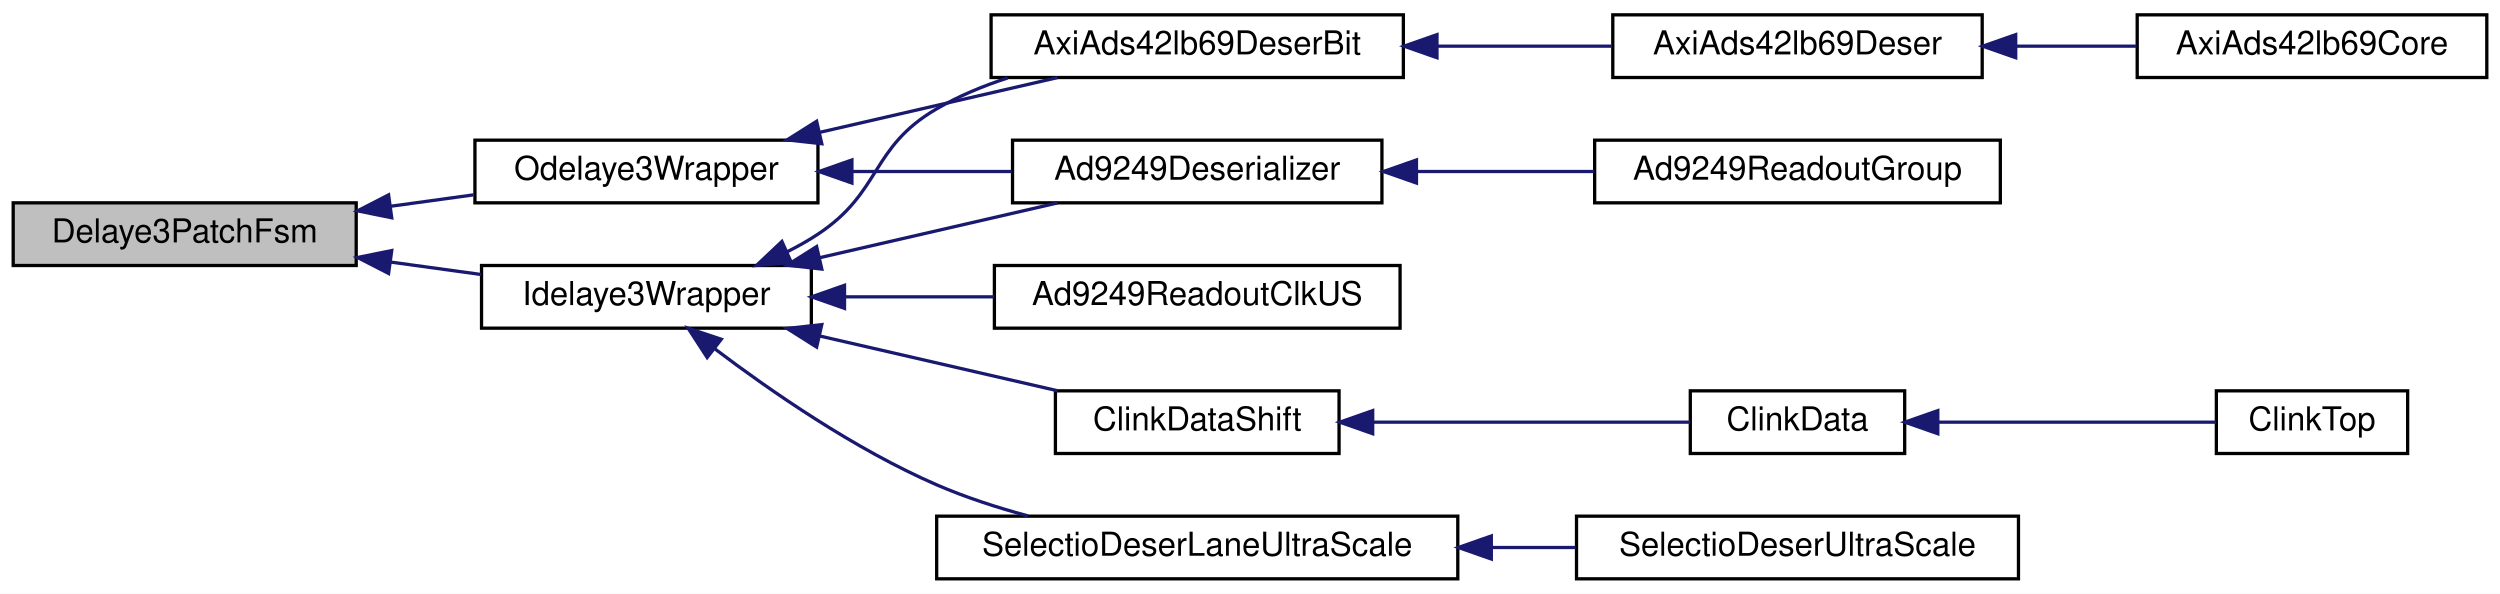
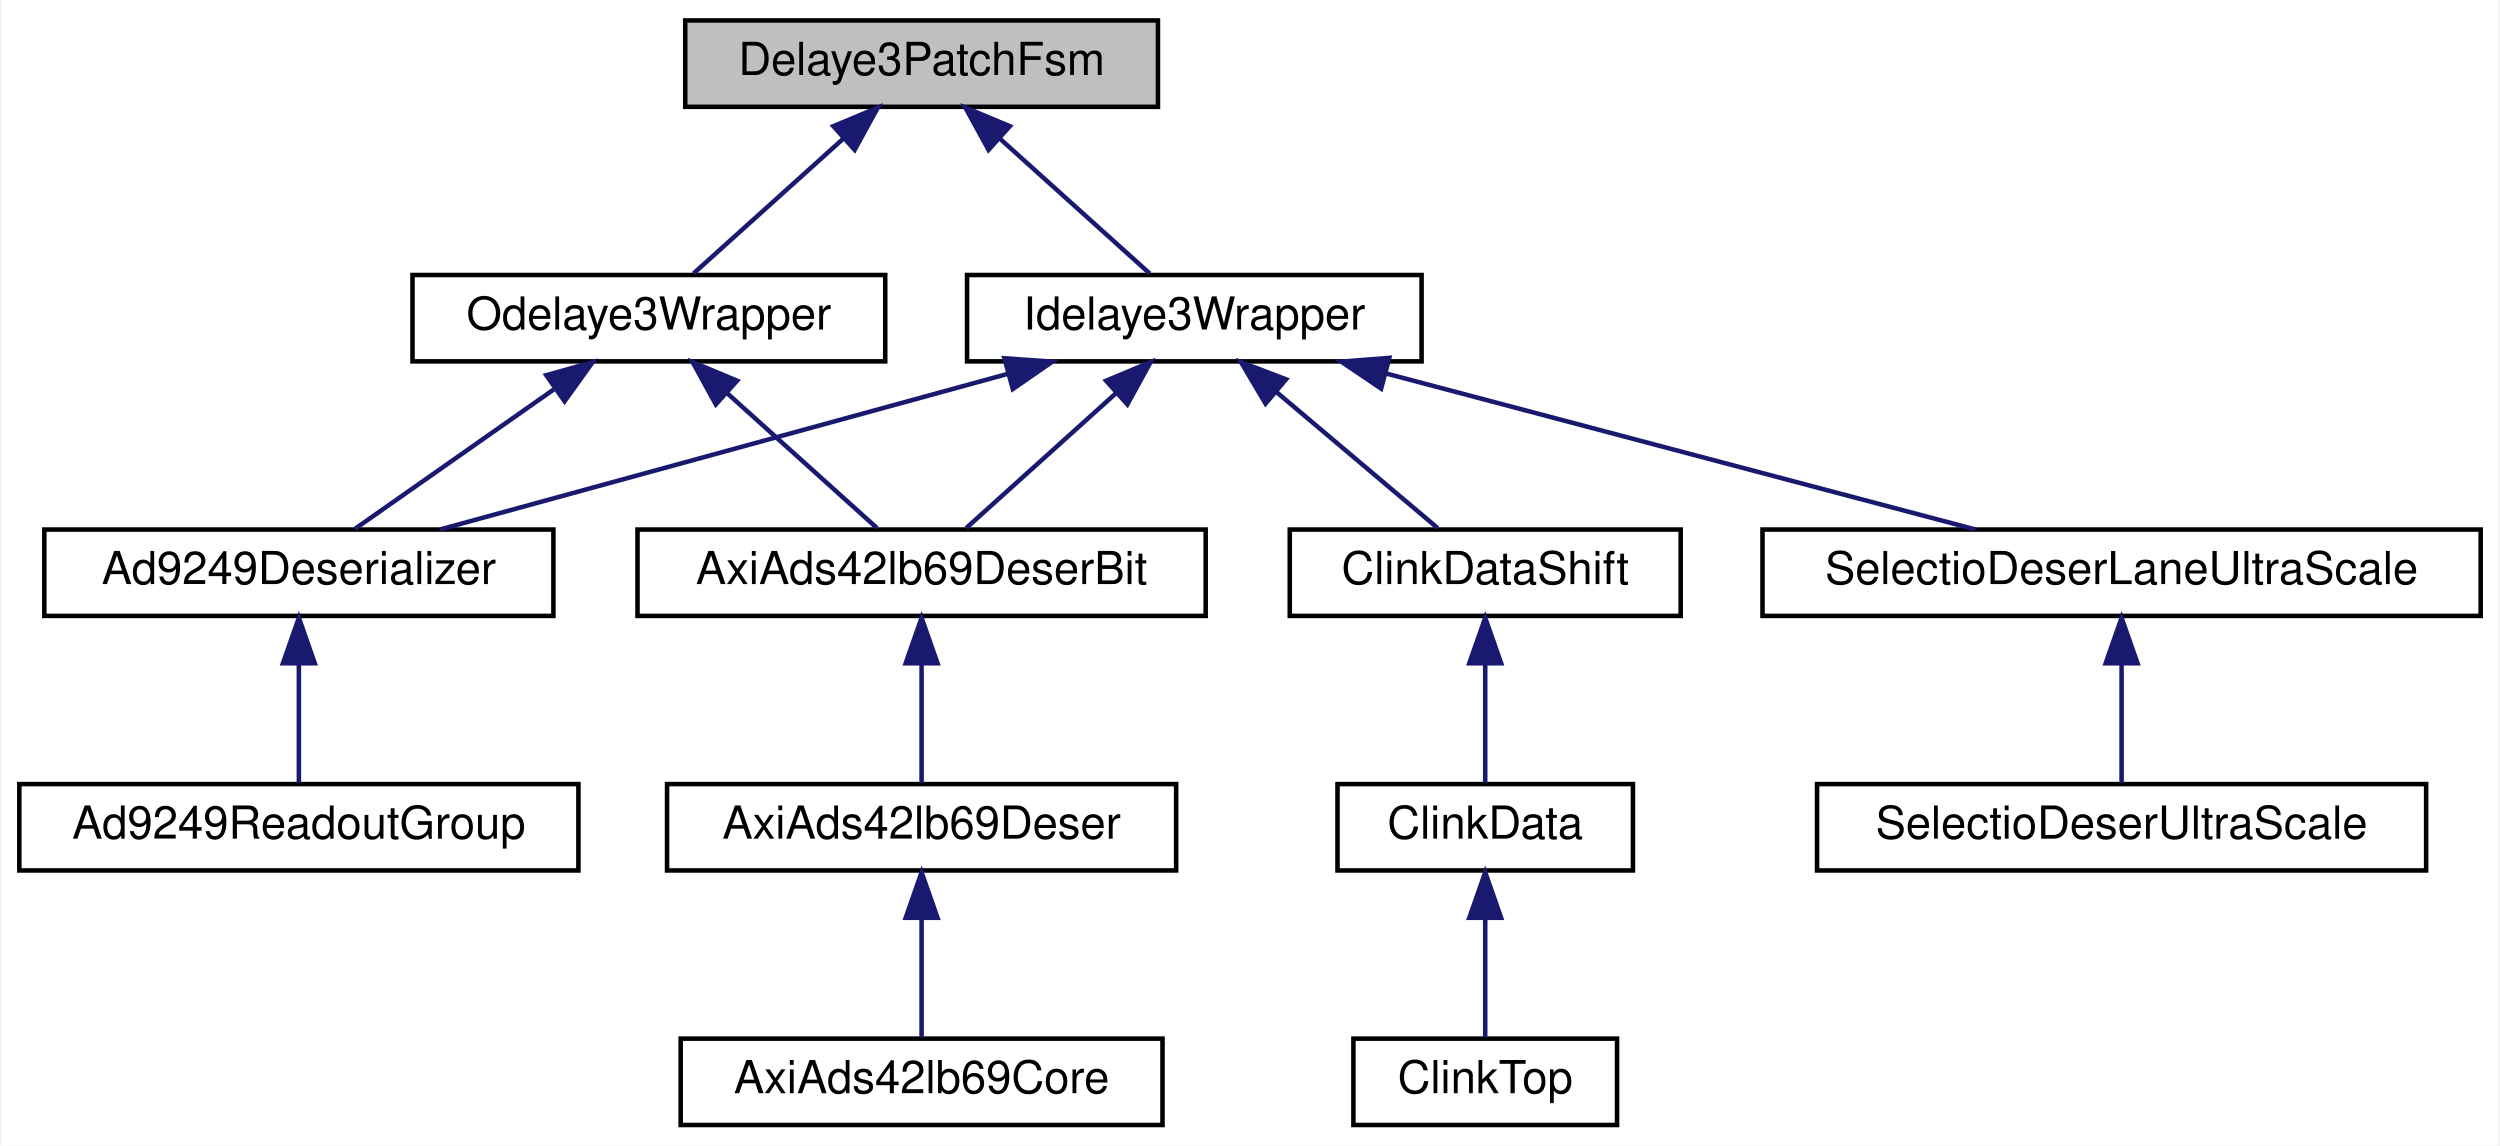
- <svg xmlns="http://www.w3.org/2000/svg" xmlns:xlink="http://www.w3.org/1999/xlink" width="758pt" height="180pt" viewBox="0.00 0.00 758.00 180.00">
-   <g id="graph0" class="graph" transform="scale(1 1) rotate(0) translate(4 176)">
-     <polygon fill="white" stroke="transparent" points="-4,4 -4,-176 754,-176 754,4 -4,4" />
+ <svg xmlns="http://www.w3.org/2000/svg" xmlns:xlink="http://www.w3.org/1999/xlink" width="550pt" height="252pt" viewBox="0.00 0.00 549.50 252.00">
+   <g id="graph0" class="graph" transform="scale(1 1) rotate(0) translate(4 248)">
+     <polygon fill="white" stroke="transparent" points="-4,4 -4,-248 545.5,-248 545.5,4 -4,4" />
    <g id="node1" class="node">
      <g id="a_node1">
        <a xlink:title=" ">
-           <polygon fill="#bfbfbf" stroke="black" points="0,-95.5 0,-114.5 104,-114.5 104,-95.5 0,-95.5" />
-           <text text-anchor="middle" x="52" y="-102.5" font-family="Helvetica,sans-Serif" font-size="10.00">Delaye3PatchFsm</text>
+           <polygon fill="#bfbfbf" stroke="black" points="146.5,-224.5 146.5,-243.5 250.5,-243.5 250.5,-224.5 146.5,-224.5" />
+           <text text-anchor="middle" x="198.5" y="-231.5" font-family="Helvetica,sans-Serif" font-size="10.00">Delaye3PatchFsm</text>
        </a>
      </g>
    </g>
    <g id="node2" class="node">
      <g id="a_node2">
        <a xlink:href="classIdelaye3Wrapper.html" target="_top" xlink:title=" ">
-           <polygon fill="white" stroke="black" points="142,-76.5 142,-95.5 242,-95.5 242,-76.5 142,-76.5" />
-           <text text-anchor="middle" x="192" y="-83.5" font-family="Helvetica,sans-Serif" font-size="10.00">Idelaye3Wrapper</text>
+           <polygon fill="white" stroke="black" points="208.5,-168.5 208.5,-187.5 308.5,-187.5 308.5,-168.5 208.5,-168.5" />
+           <text text-anchor="middle" x="258.5" y="-175.5" font-family="Helvetica,sans-Serif" font-size="10.00">Idelaye3Wrapper</text>
        </a>
      </g>
    </g>
    <g id="edge1" class="edge">
-       <path fill="none" stroke="midnightblue" d="M114.29,-96.56C123.52,-95.29 132.93,-93.99 141.86,-92.77" />
-       <polygon fill="midnightblue" stroke="midnightblue" points="113.82,-93.09 104.39,-97.93 114.77,-100.03 113.82,-93.09" />
+       <path fill="none" stroke="midnightblue" d="M215.68,-217.54C226.38,-207.91 239.76,-195.87 248.68,-187.83" />
+       <polygon fill="midnightblue" stroke="midnightblue" points="213.23,-215.03 208.14,-224.32 217.91,-220.24 213.23,-215.03" />
    </g>
-     <g id="node14" class="node">
-       <g id="a_node14">
+     <g id="node13" class="node">
+       <g id="a_node13">
        <a xlink:href="classOdelaye3Wrapper.html" target="_top" xlink:title=" ">
-           <polygon fill="white" stroke="black" points="140,-114.5 140,-133.5 244,-133.5 244,-114.5 140,-114.5" />
-           <text text-anchor="middle" x="192" y="-121.5" font-family="Helvetica,sans-Serif" font-size="10.00">Odelaye3Wrapper</text>
+           <polygon fill="white" stroke="black" points="86.5,-168.5 86.5,-187.5 190.5,-187.5 190.5,-168.5 86.5,-168.5" />
+           <text text-anchor="middle" x="138.5" y="-175.5" font-family="Helvetica,sans-Serif" font-size="10.00">Odelaye3Wrapper</text>
        </a>
      </g>
    </g>
-     <g id="edge13" class="edge">
-       <path fill="none" stroke="midnightblue" d="M114.5,-113.47C122.87,-114.62 131.4,-115.79 139.57,-116.92" />
-       <polygon fill="midnightblue" stroke="midnightblue" points="114.77,-109.97 104.39,-112.07 113.82,-116.91 114.77,-109.97" />
+     <g id="edge12" class="edge">
+       <path fill="none" stroke="midnightblue" d="M181.32,-217.54C170.62,-207.91 157.24,-195.87 148.32,-187.83" />
+       <polygon fill="midnightblue" stroke="midnightblue" points="179.09,-220.24 188.86,-224.32 183.77,-215.03 179.09,-220.24" />
    </g>
    <g id="node3" class="node">
      <g id="a_node3">
        <a xlink:href="classAd9249Deserializer.html" target="_top" xlink:title=" ">
-           <polygon fill="white" stroke="black" points="303,-114.5 303,-133.5 415,-133.5 415,-114.5 303,-114.5" />
-           <text text-anchor="middle" x="359" y="-121.5" font-family="Helvetica,sans-Serif" font-size="10.00">Ad9249Deserializer</text>
+           <polygon fill="white" stroke="black" points="5.5,-112.5 5.5,-131.5 117.5,-131.5 117.5,-112.5 5.5,-112.5" />
+           <text text-anchor="middle" x="61.5" y="-119.5" font-family="Helvetica,sans-Serif" font-size="10.00">Ad9249Deserializer</text>
        </a>
      </g>
    </g>
    <g id="edge2" class="edge">
-       <path fill="none" stroke="midnightblue" d="M244.65,-97.9C267.85,-103.24 294.84,-109.45 316.66,-114.48" />
-       <polygon fill="midnightblue" stroke="midnightblue" points="245.17,-94.42 234.64,-95.59 243.6,-101.24 245.17,-94.42" />
+       <path fill="none" stroke="midnightblue" d="M217.27,-165.7C180.09,-155.51 126.23,-140.74 92.57,-131.52" />
+       <polygon fill="midnightblue" stroke="midnightblue" points="216.72,-169.18 227.28,-168.44 218.57,-162.42 216.72,-169.18" />
    </g>
    <g id="node5" class="node">
      <g id="a_node5">
-         <a xlink:href="classAd9249ReadoutClkUS.html" target="_top" xlink:title=" ">
-           <polygon fill="white" stroke="black" points="297.5,-76.5 297.5,-95.5 420.5,-95.5 420.5,-76.5 297.5,-76.5" />
-           <text text-anchor="middle" x="359" y="-83.5" font-family="Helvetica,sans-Serif" font-size="10.00">Ad9249ReadoutClkUS</text>
+         <a xlink:href="classAxiAds42lb69DeserBit.html" target="_top" xlink:title=" ">
+           <polygon fill="white" stroke="black" points="136,-112.5 136,-131.5 261,-131.5 261,-112.5 136,-112.5" />
+           <text text-anchor="middle" x="198.5" y="-119.5" font-family="Helvetica,sans-Serif" font-size="10.00">AxiAds42lb69DeserBit</text>
        </a>
      </g>
    </g>
    <g id="edge4" class="edge">
-       <path fill="none" stroke="midnightblue" d="M252.06,-86C266.8,-86 282.63,-86 297.44,-86" />
-       <polygon fill="midnightblue" stroke="midnightblue" points="252.06,-82.5 242.06,-86 252.06,-89.5 252.06,-82.5" />
+       <path fill="none" stroke="midnightblue" d="M241.32,-161.54C230.62,-151.91 217.24,-139.87 208.32,-131.83" />
+       <polygon fill="midnightblue" stroke="midnightblue" points="239.09,-164.24 248.86,-168.32 243.77,-159.03 239.09,-164.24" />
+     </g>
+     <g id="node8" class="node">
+       <g id="a_node8">
+         <a xlink:href="classClinkDataShift.html" target="_top" xlink:title=" ">
+           <polygon fill="white" stroke="black" points="279.5,-112.5 279.5,-131.5 365.5,-131.5 365.5,-112.5 279.5,-112.5" />
+           <text text-anchor="middle" x="322.5" y="-119.5" font-family="Helvetica,sans-Serif" font-size="10.00">ClinkDataShift</text>
+         </a>
+       </g>
+     </g>
+     <g id="edge7" class="edge">
+       <path fill="none" stroke="midnightblue" d="M276.49,-161.82C287.96,-152.15 302.41,-139.95 312.03,-131.83" />
+       <polygon fill="midnightblue" stroke="midnightblue" points="274.17,-159.2 268.78,-168.32 278.68,-164.55 274.17,-159.2" />
+     </g>
+     <g id="node11" class="node">
+       <g id="a_node11">
+         <a xlink:href="classSelectioDeserLaneUltraScale.html" target="_top" xlink:title=" ">
+           <polygon fill="white" stroke="black" points="383.5,-112.5 383.5,-131.5 541.5,-131.5 541.5,-112.5 383.5,-112.5" />
+           <text text-anchor="middle" x="462.5" y="-119.5" font-family="Helvetica,sans-Serif" font-size="10.00">SelectioDeserLaneUltraScale</text>
+         </a>
+       </g>
+     </g>
+     <g id="edge10" class="edge">
+       <path fill="none" stroke="midnightblue" d="M300.7,-165.83C339.22,-155.63 395.32,-140.78 430.33,-131.52" />
+       <polygon fill="midnightblue" stroke="midnightblue" points="299.6,-162.5 290.82,-168.44 301.39,-169.27 299.6,-162.5" />
+     </g>
+     <g id="node4" class="node">
+       <g id="a_node4">
+         <a xlink:href="classAd9249ReadoutGroup.html" target="_top" xlink:title=" ">
+           <polygon fill="white" stroke="black" points="0,-56.5 0,-75.5 123,-75.5 123,-56.5 0,-56.5" />
+           <text text-anchor="middle" x="61.5" y="-63.5" font-family="Helvetica,sans-Serif" font-size="10.00">Ad9249ReadoutGroup</text>
+         </a>
+       </g>
+     </g>
+     <g id="edge3" class="edge">
+       <path fill="none" stroke="midnightblue" d="M61.5,-101.8C61.5,-92.91 61.5,-82.78 61.5,-75.75" />
+       <polygon fill="midnightblue" stroke="midnightblue" points="58,-102.08 61.5,-112.08 65,-102.08 58,-102.08" />
    </g>
    <g id="node6" class="node">
      <g id="a_node6">
-         <a xlink:href="classAxiAds42lb69DeserBit.html" target="_top" xlink:title=" ">
-           <polygon fill="white" stroke="black" points="296.5,-152.5 296.5,-171.5 421.5,-171.5 421.5,-152.5 296.5,-152.5" />
-           <text text-anchor="middle" x="359" y="-159.5" font-family="Helvetica,sans-Serif" font-size="10.00">AxiAds42lb69DeserBit</text>
+         <a xlink:href="classAxiAds42lb69Deser.html" target="_top" xlink:title=" ">
+           <polygon fill="white" stroke="black" points="142.5,-56.5 142.5,-75.5 254.5,-75.5 254.5,-56.5 142.5,-56.5" />
+           <text text-anchor="middle" x="198.5" y="-63.5" font-family="Helvetica,sans-Serif" font-size="10.00">AxiAds42lb69Deser</text>
        </a>
      </g>
    </g>
    <g id="edge5" class="edge">
-       <path fill="none" stroke="midnightblue" d="M234.68,-99.67C237.93,-101.29 241.07,-103.06 244,-105 263.4,-117.84 259.88,-131.33 280,-143 286.63,-146.85 294.01,-149.92 301.52,-152.37" />
-       <polygon fill="midnightblue" stroke="midnightblue" points="235.93,-96.4 225.37,-95.52 233.08,-102.79 235.93,-96.4" />
+       <path fill="none" stroke="midnightblue" d="M198.5,-101.8C198.5,-92.91 198.5,-82.78 198.5,-75.75" />
+       <polygon fill="midnightblue" stroke="midnightblue" points="195,-102.08 198.5,-112.08 202,-102.08 195,-102.08" />
+     </g>
+     <g id="node7" class="node">
+       <g id="a_node7">
+         <a xlink:href="classAxiAds42lb69Core.html" target="_top" xlink:title=" ">
+           <polygon fill="white" stroke="black" points="145.5,-0.5 145.5,-19.5 251.5,-19.5 251.5,-0.5 145.5,-0.5" />
+           <text text-anchor="middle" x="198.5" y="-7.5" font-family="Helvetica,sans-Serif" font-size="10.00">AxiAds42lb69Core</text>
+         </a>
+       </g>
+     </g>
+     <g id="edge6" class="edge">
+       <path fill="none" stroke="midnightblue" d="M198.5,-45.8C198.5,-36.91 198.5,-26.78 198.5,-19.75" />
+       <polygon fill="midnightblue" stroke="midnightblue" points="195,-46.08 198.5,-56.08 202,-46.08 195,-46.08" />
    </g>
    <g id="node9" class="node">
      <g id="a_node9">
-         <a xlink:href="classClinkDataShift.html" target="_top" xlink:title=" ">
-           <polygon fill="white" stroke="black" points="316,-38.5 316,-57.5 402,-57.5 402,-38.5 316,-38.5" />
-           <text text-anchor="middle" x="359" y="-45.5" font-family="Helvetica,sans-Serif" font-size="10.00">ClinkDataShift</text>
+         <a xlink:href="classClinkData.html" target="_top" xlink:title=" ">
+           <polygon fill="white" stroke="black" points="290,-56.5 290,-75.5 355,-75.5 355,-56.5 290,-56.5" />
+           <text text-anchor="middle" x="322.5" y="-63.5" font-family="Helvetica,sans-Serif" font-size="10.00">ClinkData</text>
        </a>
      </g>
    </g>
    <g id="edge8" class="edge">
-       <path fill="none" stroke="midnightblue" d="M244.65,-74.1C267.85,-68.76 294.84,-62.55 316.66,-57.52" />
-       <polygon fill="midnightblue" stroke="midnightblue" points="243.6,-70.76 234.64,-76.41 245.17,-77.58 243.6,-70.76" />
+       <path fill="none" stroke="midnightblue" d="M322.5,-101.8C322.5,-92.91 322.5,-82.78 322.5,-75.75" />
+       <polygon fill="midnightblue" stroke="midnightblue" points="319,-102.08 322.5,-112.08 326,-102.08 319,-102.08" />
+     </g>
+     <g id="node10" class="node">
+       <g id="a_node10">
+         <a xlink:href="classClinkTop.html" target="_top" xlink:title=" ">
+           <polygon fill="white" stroke="black" points="293.5,-0.5 293.5,-19.5 351.5,-19.5 351.5,-0.5 293.5,-0.5" />
+           <text text-anchor="middle" x="322.5" y="-7.5" font-family="Helvetica,sans-Serif" font-size="10.00">ClinkTop</text>
+         </a>
+       </g>
+     </g>
+     <g id="edge9" class="edge">
+       <path fill="none" stroke="midnightblue" d="M322.5,-45.8C322.5,-36.91 322.5,-26.78 322.5,-19.75" />
+       <polygon fill="midnightblue" stroke="midnightblue" points="319,-46.08 322.5,-56.08 326,-46.08 319,-46.08" />
    </g>
    <g id="node12" class="node">
      <g id="a_node12">
-         <a xlink:href="classSelectioDeserLaneUltraScale.html" target="_top" xlink:title=" ">
-           <polygon fill="white" stroke="black" points="280,-0.5 280,-19.5 438,-19.5 438,-0.5 280,-0.5" />
-           <text text-anchor="middle" x="359" y="-7.5" font-family="Helvetica,sans-Serif" font-size="10.00">SelectioDeserLaneUltraScale</text>
+         <a xlink:href="classSelectioDeserUltraScale.html" target="_top" xlink:title=" ">
+           <polygon fill="white" stroke="black" points="395.5,-56.5 395.5,-75.5 529.5,-75.5 529.5,-56.5 395.5,-56.5" />
+           <text text-anchor="middle" x="462.5" y="-63.5" font-family="Helvetica,sans-Serif" font-size="10.00">SelectioDeserUltraScale</text>
        </a>
      </g>
    </g>
    <g id="edge11" class="edge">
-       <path fill="none" stroke="midnightblue" d="M212.66,-70.29C229.6,-57.47 255.17,-39.77 280,-29 288.69,-25.23 298.27,-22.12 307.65,-19.59" />
-       <polygon fill="midnightblue" stroke="midnightblue" points="210.41,-67.6 204.64,-76.49 214.69,-73.14 210.41,-67.6" />
+       <path fill="none" stroke="midnightblue" d="M462.5,-101.8C462.5,-92.91 462.5,-82.78 462.5,-75.75" />
+       <polygon fill="midnightblue" stroke="midnightblue" points="459,-102.08 462.5,-112.08 466,-102.08 459,-102.08" />
    </g>
-     <g id="node4" class="node">
-       <g id="a_node4">
-         <a xlink:href="classAd9249ReadoutGroup.html" target="_top" xlink:title=" ">
-           <polygon fill="white" stroke="black" points="479.5,-114.5 479.5,-133.5 602.5,-133.5 602.5,-114.5 479.5,-114.5" />
-           <text text-anchor="middle" x="541" y="-121.5" font-family="Helvetica,sans-Serif" font-size="10.00">Ad9249ReadoutGroup</text>
-         </a>
-       </g>
-     </g>
-     <g id="edge3" class="edge">
-       <path fill="none" stroke="midnightblue" d="M425.64,-124C443.2,-124 462.11,-124 479.39,-124" />
-       <polygon fill="midnightblue" stroke="midnightblue" points="425.47,-120.5 415.47,-124 425.47,-127.5 425.47,-120.5" />
-     </g>
-     <g id="node7" class="node">
-       <g id="a_node7">
-         <a xlink:href="classAxiAds42lb69Deser.html" target="_top" xlink:title=" ">
-           <polygon fill="white" stroke="black" points="485,-152.5 485,-171.5 597,-171.5 597,-152.5 485,-152.5" />
-           <text text-anchor="middle" x="541" y="-159.5" font-family="Helvetica,sans-Serif" font-size="10.00">AxiAds42lb69Deser</text>
-         </a>
-       </g>
-     </g>
-     <g id="edge6" class="edge">
-       <path fill="none" stroke="midnightblue" d="M431.92,-162C449.5,-162 468.05,-162 484.72,-162" />
-       <polygon fill="midnightblue" stroke="midnightblue" points="431.69,-158.5 421.69,-162 431.69,-165.5 431.69,-158.5" />
-     </g>
-     <g id="node8" class="node">
-       <g id="a_node8">
-         <a xlink:href="classAxiAds42lb69Core.html" target="_top" xlink:title=" ">
-           <polygon fill="white" stroke="black" points="644,-152.5 644,-171.5 750,-171.5 750,-152.5 644,-152.5" />
-           <text text-anchor="middle" x="697" y="-159.5" font-family="Helvetica,sans-Serif" font-size="10.00">AxiAds42lb69Core</text>
-         </a>
-       </g>
-     </g>
-     <g id="edge7" class="edge">
-       <path fill="none" stroke="midnightblue" d="M607.28,-162C619.47,-162 632.06,-162 643.8,-162" />
-       <polygon fill="midnightblue" stroke="midnightblue" points="607.16,-158.5 597.16,-162 607.16,-165.5 607.16,-158.5" />
-     </g>
-     <g id="node10" class="node">
-       <g id="a_node10">
-         <a xlink:href="classClinkData.html" target="_top" xlink:title=" ">
-           <polygon fill="white" stroke="black" points="508.5,-38.5 508.5,-57.5 573.5,-57.5 573.5,-38.5 508.5,-38.5" />
-           <text text-anchor="middle" x="541" y="-45.5" font-family="Helvetica,sans-Serif" font-size="10.00">ClinkData</text>
-         </a>
-       </g>
-     </g>
-     <g id="edge9" class="edge">
-       <path fill="none" stroke="midnightblue" d="M412.45,-48C443.56,-48 481.98,-48 508.47,-48" />
-       <polygon fill="midnightblue" stroke="midnightblue" points="412.2,-44.5 402.2,-48 412.2,-51.5 412.2,-44.5" />
-     </g>
-     <g id="node11" class="node">
-       <g id="a_node11">
-         <a xlink:href="classClinkTop.html" target="_top" xlink:title=" ">
-           <polygon fill="white" stroke="black" points="668,-38.5 668,-57.5 726,-57.5 726,-38.5 668,-38.5" />
-           <text text-anchor="middle" x="697" y="-45.5" font-family="Helvetica,sans-Serif" font-size="10.00">ClinkTop</text>
-         </a>
-       </g>
-     </g>
-     <g id="edge10" class="edge">
-       <path fill="none" stroke="midnightblue" d="M583.74,-48C610.44,-48 644.34,-48 667.87,-48" />
-       <polygon fill="midnightblue" stroke="midnightblue" points="583.54,-44.5 573.54,-48 583.54,-51.5 583.54,-44.5" />
-     </g>
-     <g id="node13" class="node">
-       <g id="a_node13">
-         <a xlink:href="classSelectioDeserUltraScale.html" target="_top" xlink:title=" ">
-           <polygon fill="white" stroke="black" points="474,-0.5 474,-19.5 608,-19.5 608,-0.5 474,-0.5" />
-           <text text-anchor="middle" x="541" y="-7.5" font-family="Helvetica,sans-Serif" font-size="10.00">SelectioDeserUltraScale</text>
-         </a>
-       </g>
-     </g>
-     <g id="edge12" class="edge">
-       <path fill="none" stroke="midnightblue" d="M448.22,-10C456.81,-10 465.42,-10 473.74,-10" />
-       <polygon fill="midnightblue" stroke="midnightblue" points="448.17,-6.5 438.17,-10 448.17,-13.5 448.17,-6.5" />
+     <g id="edge13" class="edge">
+       <path fill="none" stroke="midnightblue" d="M117.6,-162.34C103.59,-152.52 85.62,-139.91 73.84,-131.65" />
+       <polygon fill="midnightblue" stroke="midnightblue" points="115.93,-165.45 126.13,-168.32 119.95,-159.72 115.93,-165.45" />
    </g>
    <g id="edge14" class="edge">
-       <path fill="none" stroke="midnightblue" d="M254.51,-124C270.33,-124 287.24,-124 302.72,-124" />
-       <polygon fill="midnightblue" stroke="midnightblue" points="254.3,-120.5 244.3,-124 254.3,-127.5 254.3,-120.5" />
-     </g>
-     <g id="edge15" class="edge">
-       <path fill="none" stroke="midnightblue" d="M244.65,-135.9C267.85,-141.24 294.84,-147.45 316.66,-152.48" />
-       <polygon fill="midnightblue" stroke="midnightblue" points="245.17,-132.42 234.64,-133.59 243.6,-139.24 245.17,-132.42" />
+       <path fill="none" stroke="midnightblue" d="M155.68,-161.54C166.38,-151.91 179.76,-139.87 188.68,-131.83" />
+       <polygon fill="midnightblue" stroke="midnightblue" points="153.23,-159.03 148.14,-168.32 157.91,-164.24 153.23,-159.03" />
    </g>
  </g>
</svg>
